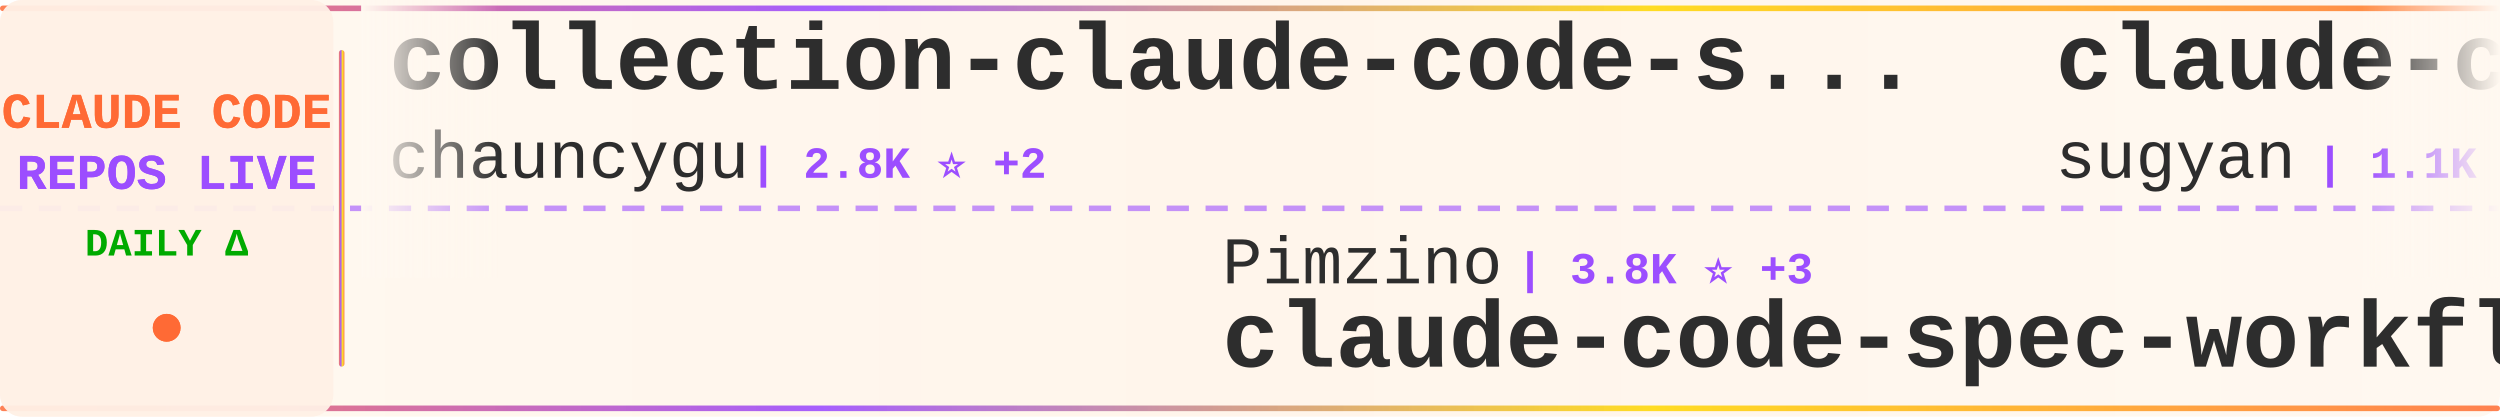
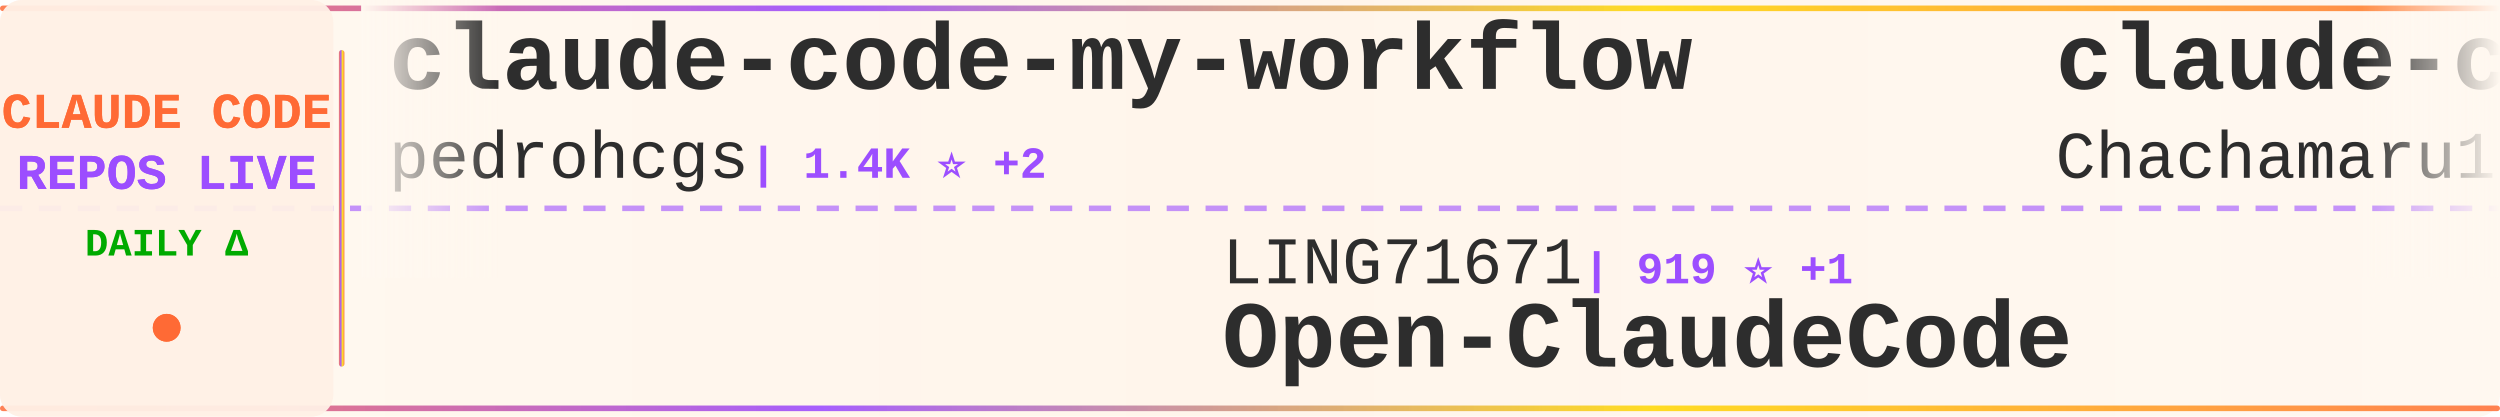
<svg xmlns="http://www.w3.org/2000/svg" width="900" height="150">
  <defs>
    <linearGradient id="tickerBg" x1="0%" y1="0%" x2="100%" y2="0%">
      <stop offset="0%" style="stop-color:#fff8f0;stop-opacity:0.98" />
      <stop offset="50%" style="stop-color:#fff5eb;stop-opacity:1" />
      <stop offset="100%" style="stop-color:#fff8f0;stop-opacity:0.98" />
    </linearGradient>
    <linearGradient id="borderGrad" x1="0%" y1="0%" x2="100%" y2="0%">
      <stop offset="0%" style="stop-color:#FF6B35;stop-opacity:0.85">
        <animate attributeName="stop-opacity" values="0.85;1;0.85" dur="2s" repeatCount="indefinite" />
      </stop>
      <stop offset="33%" style="stop-color:#9C4EFF;stop-opacity:0.9">
        <animate attributeName="stop-opacity" values="0.9;1;0.9" dur="2.2s" repeatCount="indefinite" />
      </stop>
      <stop offset="66%" style="stop-color:#FFD700;stop-opacity:0.85">
        <animate attributeName="stop-opacity" values="0.85;1;0.85" dur="1.8s" repeatCount="indefinite" />
      </stop>
      <stop offset="100%" style="stop-color:#FF6B35;stop-opacity:0.85">
        <animate attributeName="stop-opacity" values="0.85;1;0.85" dur="2s" repeatCount="indefinite" />
      </stop>
    </linearGradient>
    <filter id="textGlow">
      <feGaussianBlur stdDeviation="0.15" result="coloredBlur" />
      <feMerge>
        <feMergeNode in="coloredBlur" />
        <feMergeNode in="SourceGraphic" />
      </feMerge>
    </filter>
    <filter id="metricGlow">
      <feGaussianBlur stdDeviation="0.2" result="coloredBlur" />
      <feMerge>
        <feMergeNode in="coloredBlur" />
        <feMergeNode in="SourceGraphic" />
      </feMerge>
    </filter>
    <linearGradient id="leftFade" x1="0%" y1="0%" x2="100%" y2="0%">
      <stop offset="0%" style="stop-color:#fff8f0;stop-opacity:1" />
      <stop offset="100%" style="stop-color:#fff8f0;stop-opacity:0" />
    </linearGradient>
    <linearGradient id="rightFade" x1="0%" y1="0%" x2="100%" y2="0%">
      <stop offset="0%" style="stop-color:#fff8f0;stop-opacity:0" />
      <stop offset="100%" style="stop-color:#fff8f0;stop-opacity:1" />
    </linearGradient>
  </defs>
  <rect width="900" height="150" fill="url(#tickerBg)" rx="8" />
  <rect x="0" y="2" width="900" height="2" fill="url(#borderGrad)" rx="1" />
  <rect x="0" y="146" width="900" height="2" fill="url(#borderGrad)" rx="1" />
  <line x1="0" y1="75" x2="900" y2="75" stroke="#9C4EFF" stroke-width="2" stroke-dasharray="8 6" opacity="0.6" />
  <rect x="0" y="0" width="120" height="150" fill="#fff0e6" opacity="0.95" rx="8" />
  <text x="60" y="46" font-family="'Courier New', monospace" font-size="18" font-weight="bold" fill="#FF6B35" text-anchor="middle" filter="url(#textGlow)">
    CLAUDE CODE
  </text>
  <text x="60" y="68" font-family="'Courier New', monospace" font-size="18" font-weight="bold" fill="#9C4EFF" text-anchor="middle" filter="url(#textGlow)">
    REPOS LIVE
  </text>
  <text x="60" y="92" font-family="'Courier New', monospace" font-size="14" font-weight="bold" fill="#00aa00" text-anchor="middle">
    DAILY Δ
  </text>
  <circle cx="60" cy="118" r="5" fill="#FF6B35" filter="url(#metricGlow)">
    <animate attributeName="r" values="4;6;4" dur="1.5s" repeatCount="indefinite" />
    <animate attributeName="opacity" values="0.6;1;0.6" dur="1.5s" repeatCount="indefinite" />
  </circle>
  <rect x="122" y="18" width="2" height="114" fill="url(#borderGrad)" rx="1" />
  <clipPath id="tickerClip">
    <rect x="130" y="0" width="770" height="150" />
  </clipPath>
  <g clip-path="url(#tickerClip)">
    <g id="tickerItems">
      <animateTransform attributeName="transform" attributeType="XML" type="translate" from="0 0" to="-3000 0" dur="54s" repeatCount="indefinite" />
      <g transform="translate(0, 0)">
-         <text x="140" y="32" font-family="'Courier New', monospace" font-size="34" font-weight="bold" fill="#2d2d2d">collection-claude-code-s...</text>
-         <text x="140" y="64" font-family="'Courier New', monospace" font-size="24" font-weight="normal" fill="#2d2d2d" opacity="1.0">chauncygu</text>
-         <text x="270" y="64" font-family="'Courier New', monospace" font-size="16" font-weight="bold" fill="#9C4EFF"> | 2.8K ⭐ +2</text>
+         <text x="140" y="32" font-family="'Courier New', monospace" font-size="34" font-weight="bold" fill="#2d2d2d">claude-code-my-workflow</text>
+         <text x="140" y="64" font-family="'Courier New', monospace" font-size="24" font-weight="normal" fill="#2d2d2d" opacity="1.0">pedrohcgs</text>
+         <text x="270" y="64" font-family="'Courier New', monospace" font-size="16" font-weight="bold" fill="#9C4EFF"> | 1.4K ⭐ +2</text>
      </g>
      <g transform="translate(300, 0)">
-         <text x="140" y="102" font-family="'Courier New', monospace" font-size="24" font-weight="normal" fill="#2d2d2d" opacity="1.0">Pimzino</text>
-         <text x="246" y="102" font-family="'Courier New', monospace" font-size="16" font-weight="bold" fill="#9C4EFF"> | 3.8K ⭐ +3</text>
-         <text x="140" y="132" font-family="'Courier New', monospace" font-size="34" font-weight="bold" fill="#2d2d2d">claude-code-spec-workflo...</text>
+         <text x="140" y="102" font-family="'Courier New', monospace" font-size="24" font-weight="normal" fill="#2d2d2d" opacity="1.0">LING71671</text>
+         <text x="270" y="102" font-family="'Courier New', monospace" font-size="16" font-weight="bold" fill="#9C4EFF"> | 919 ⭐ +1</text>
+         <text x="140" y="132" font-family="'Courier New', monospace" font-size="34" font-weight="bold" fill="#2d2d2d">Open-ClaudeCode</text>
      </g>
      <g transform="translate(600, 0)">
-         <text x="140" y="32" font-family="'Courier New', monospace" font-size="34" font-weight="bold" fill="#2d2d2d">claude-code-webui</text>
-         <text x="140" y="64" font-family="'Courier New', monospace" font-size="24" font-weight="normal" fill="#2d2d2d" opacity="1.0">sugyan</text>
-         <text x="234" y="64" font-family="'Courier New', monospace" font-size="16" font-weight="bold" fill="#9C4EFF"> | 1.1K ⭐</text>
+         <text x="140" y="32" font-family="'Courier New', monospace" font-size="34" font-weight="bold" fill="#2d2d2d">claude-code-harness</text>
+         <text x="140" y="64" font-family="'Courier New', monospace" font-size="24" font-weight="normal" fill="#2d2d2d" opacity="1.0">Chachamaru127</text>
+         <text x="318" y="64" font-family="'Courier New', monospace" font-size="16" font-weight="bold" fill="#9C4EFF"> | 3.0K ⭐ +5</text>
      </g>
      <g transform="translate(900, 0)">
-         <text x="140" y="102" font-family="'Courier New', monospace" font-size="24" font-weight="normal" fill="#2d2d2d" opacity="1.0">alejandrobalderas</text>
-         <text x="366" y="102" font-family="'Courier New', monospace" font-size="16" font-weight="bold" fill="#9C4EFF"> | 2.7K ⭐ +2</text>
-         <text x="140" y="132" font-family="'Courier New', monospace" font-size="34" font-weight="bold" fill="#2d2d2d">claude-code-from-source</text>
+         <text x="140" y="102" font-family="'Courier New', monospace" font-size="24" font-weight="normal" fill="#2d2d2d" opacity="1.0">Donchitos</text>
+         <text x="270" y="102" font-family="'Courier New', monospace" font-size="16" font-weight="bold" fill="#9C4EFF"> | 23.1K ⭐ +30</text>
+         <text x="140" y="132" font-family="'Courier New', monospace" font-size="34" font-weight="bold" fill="#2d2d2d">Claude-Code-Game-Studios</text>
      </g>
      <g transform="translate(1200, 0)">
-         <text x="140" y="32" font-family="'Courier New', monospace" font-size="34" font-weight="bold" fill="#2d2d2d">awesome-claude-code</text>
-         <text x="140" y="64" font-family="'Courier New', monospace" font-size="24" font-weight="normal" fill="#2d2d2d" opacity="1.0">jqueryscript</text>
-         <text x="306" y="64" font-family="'Courier New', monospace" font-size="16" font-weight="bold" fill="#9C4EFF"> | 467 ⭐</text>
+         <text x="140" y="32" font-family="'Courier New', monospace" font-size="34" font-weight="bold" fill="#2d2d2d">claude-code-from-scratch</text>
+         <text x="140" y="64" font-family="'Courier New', monospace" font-size="24" font-weight="normal" fill="#2d2d2d" opacity="1.0">Windy3f3f3f3f</text>
+         <text x="318" y="64" font-family="'Courier New', monospace" font-size="16" font-weight="bold" fill="#9C4EFF"> | 2.4K ⭐ +48</text>
      </g>
      <g transform="translate(1500, 0)">
-         <text x="140" y="102" font-family="'Courier New', monospace" font-size="24" font-weight="normal" fill="#2d2d2d" opacity="1.0">ghuntley</text>
-         <text x="258" y="102" font-family="'Courier New', monospace" font-size="16" font-weight="bold" fill="#9C4EFF"> | 987 ⭐</text>
-         <text x="140" y="132" font-family="'Courier New', monospace" font-size="34" font-weight="bold" fill="#2d2d2d">claude-code-source-code-...</text>
+         <text x="140" y="102" font-family="'Courier New', monospace" font-size="24" font-weight="normal" fill="#2d2d2d" opacity="1.0">Windy3f3f3f3f</text>
+         <text x="318" y="102" font-family="'Courier New', monospace" font-size="16" font-weight="bold" fill="#9C4EFF"> | 3.2K ⭐ +12</text>
+         <text x="140" y="132" font-family="'Courier New', monospace" font-size="34" font-weight="bold" fill="#2d2d2d">how-claude-code-works</text>
      </g>
      <g transform="translate(1800, 0)">
-         <text x="140" y="32" font-family="'Courier New', monospace" font-size="34" font-weight="bold" fill="#2d2d2d">claude-code-ultimate-gui...</text>
-         <text x="140" y="64" font-family="'Courier New', monospace" font-size="24" font-weight="normal" fill="#2d2d2d" opacity="1.0">FlorianBruniaux</text>
-         <text x="342" y="64" font-family="'Courier New', monospace" font-size="16" font-weight="bold" fill="#9C4EFF"> | 5.5K ⭐ +9</text>
+         <text x="140" y="32" font-family="'Courier New', monospace" font-size="34" font-weight="bold" fill="#2d2d2d">claude-code-source</text>
+         <text x="140" y="64" font-family="'Courier New', monospace" font-size="24" font-weight="normal" fill="#2d2d2d" opacity="1.0">JrCx7scC</text>
+         <text x="258" y="64" font-family="'Courier New', monospace" font-size="16" font-weight="bold" fill="#9C4EFF"> | 371 ⭐</text>
      </g>
      <g transform="translate(2100, 0)">
-         <text x="140" y="102" font-family="'Courier New', monospace" font-size="24" font-weight="normal" fill="#2d2d2d" opacity="1.0">huangserva</text>
-         <text x="282" y="102" font-family="'Courier New', monospace" font-size="16" font-weight="bold" fill="#9C4EFF"> | 621 ⭐ +1</text>
-         <text x="140" y="132" font-family="'Courier New', monospace" font-size="34" font-weight="bold" fill="#2d2d2d">claude-code-cli</text>
+         <text x="140" y="102" font-family="'Courier New', monospace" font-size="24" font-weight="normal" fill="#2d2d2d" opacity="1.0">pengchengneo</text>
+         <text x="306" y="102" font-family="'Courier New', monospace" font-size="16" font-weight="bold" fill="#9C4EFF"> | 1.7K ⭐ +5</text>
+         <text x="140" y="132" font-family="'Courier New', monospace" font-size="34" font-weight="bold" fill="#2d2d2d">Claude-Code</text>
      </g>
      <g transform="translate(2400, 0)">
-         <text x="140" y="32" font-family="'Courier New', monospace" font-size="34" font-weight="bold" fill="#2d2d2d">Dive-into-Claude-Code</text>
-         <text x="140" y="64" font-family="'Courier New', monospace" font-size="24" font-weight="normal" fill="#2d2d2d" opacity="1.0">VILA-Lab</text>
-         <text x="258" y="64" font-family="'Courier New', monospace" font-size="16" font-weight="bold" fill="#9C4EFF"> | 1.9K ⭐ +19</text>
+         <text x="140" y="32" font-family="'Courier New', monospace" font-size="34" font-weight="bold" fill="#2d2d2d">edmunds-claude-code</text>
+         <text x="140" y="64" font-family="'Courier New', monospace" font-size="24" font-weight="normal" fill="#2d2d2d" opacity="1.0">edmund-io</text>
+         <text x="270" y="64" font-family="'Courier New', monospace" font-size="16" font-weight="bold" fill="#9C4EFF"> | 1.5K ⭐ +1</text>
      </g>
      <g transform="translate(2700, 0)">
-         <text x="140" y="102" font-family="'Courier New', monospace" font-size="24" font-weight="normal" fill="#2d2d2d" opacity="1.0">andrew-kramer-inno</text>
-         <text x="378" y="102" font-family="'Courier New', monospace" font-size="16" font-weight="bold" fill="#9C4EFF"> | 595 ⭐</text>
-         <text x="140" y="132" font-family="'Courier New', monospace" font-size="34" font-weight="bold" fill="#2d2d2d">claude-code-source-build</text>
+         <text x="140" y="102" font-family="'Courier New', monospace" font-size="24" font-weight="normal" fill="#2d2d2d" opacity="1.0">AICoderTudou</text>
+         <text x="306" y="102" font-family="'Courier New', monospace" font-size="16" font-weight="bold" fill="#9C4EFF"> | 498 ⭐</text>
+         <text x="140" y="132" font-family="'Courier New', monospace" font-size="34" font-weight="bold" fill="#2d2d2d">claude-code-tudou</text>
      </g>
      <g transform="translate(3000, 0)">
-         <text x="140" y="32" font-family="'Courier New', monospace" font-size="34" font-weight="bold" fill="#2d2d2d">collection-claude-code-s...</text>
-         <text x="140" y="64" font-family="'Courier New', monospace" font-size="24" font-weight="normal" fill="#2d2d2d" opacity="1.0">chauncygu</text>
-         <text x="270" y="64" font-family="'Courier New', monospace" font-size="16" font-weight="bold" fill="#9C4EFF"> | 2.8K ⭐ +2</text>
+         <text x="140" y="32" font-family="'Courier New', monospace" font-size="34" font-weight="bold" fill="#2d2d2d">claude-code-my-workflow</text>
+         <text x="140" y="64" font-family="'Courier New', monospace" font-size="24" font-weight="normal" fill="#2d2d2d" opacity="1.0">pedrohcgs</text>
+         <text x="270" y="64" font-family="'Courier New', monospace" font-size="16" font-weight="bold" fill="#9C4EFF"> | 1.4K ⭐ +2</text>
      </g>
      <g transform="translate(3300, 0)">
-         <text x="140" y="102" font-family="'Courier New', monospace" font-size="24" font-weight="normal" fill="#2d2d2d" opacity="1.0">Pimzino</text>
-         <text x="246" y="102" font-family="'Courier New', monospace" font-size="16" font-weight="bold" fill="#9C4EFF"> | 3.8K ⭐ +3</text>
-         <text x="140" y="132" font-family="'Courier New', monospace" font-size="34" font-weight="bold" fill="#2d2d2d">claude-code-spec-workflo...</text>
+         <text x="140" y="102" font-family="'Courier New', monospace" font-size="24" font-weight="normal" fill="#2d2d2d" opacity="1.0">LING71671</text>
+         <text x="270" y="102" font-family="'Courier New', monospace" font-size="16" font-weight="bold" fill="#9C4EFF"> | 919 ⭐ +1</text>
+         <text x="140" y="132" font-family="'Courier New', monospace" font-size="34" font-weight="bold" fill="#2d2d2d">Open-ClaudeCode</text>
      </g>
      <g transform="translate(3600, 0)">
-         <text x="140" y="32" font-family="'Courier New', monospace" font-size="34" font-weight="bold" fill="#2d2d2d">claude-code-webui</text>
-         <text x="140" y="64" font-family="'Courier New', monospace" font-size="24" font-weight="normal" fill="#2d2d2d" opacity="1.0">sugyan</text>
-         <text x="234" y="64" font-family="'Courier New', monospace" font-size="16" font-weight="bold" fill="#9C4EFF"> | 1.1K ⭐</text>
+         <text x="140" y="32" font-family="'Courier New', monospace" font-size="34" font-weight="bold" fill="#2d2d2d">claude-code-harness</text>
+         <text x="140" y="64" font-family="'Courier New', monospace" font-size="24" font-weight="normal" fill="#2d2d2d" opacity="1.0">Chachamaru127</text>
+         <text x="318" y="64" font-family="'Courier New', monospace" font-size="16" font-weight="bold" fill="#9C4EFF"> | 3.0K ⭐ +5</text>
      </g>
      <g transform="translate(3900, 0)">
-         <text x="140" y="102" font-family="'Courier New', monospace" font-size="24" font-weight="normal" fill="#2d2d2d" opacity="1.0">alejandrobalderas</text>
-         <text x="366" y="102" font-family="'Courier New', monospace" font-size="16" font-weight="bold" fill="#9C4EFF"> | 2.7K ⭐ +2</text>
-         <text x="140" y="132" font-family="'Courier New', monospace" font-size="34" font-weight="bold" fill="#2d2d2d">claude-code-from-source</text>
+         <text x="140" y="102" font-family="'Courier New', monospace" font-size="24" font-weight="normal" fill="#2d2d2d" opacity="1.0">Donchitos</text>
+         <text x="270" y="102" font-family="'Courier New', monospace" font-size="16" font-weight="bold" fill="#9C4EFF"> | 23.1K ⭐ +30</text>
+         <text x="140" y="132" font-family="'Courier New', monospace" font-size="34" font-weight="bold" fill="#2d2d2d">Claude-Code-Game-Studios</text>
      </g>
    </g>
  </g>
  <rect x="130" y="0" width="50" height="100" fill="url(#leftFade)" />
  <rect x="850" y="0" width="50" height="100" fill="url(#rightFade)" />
</svg>
